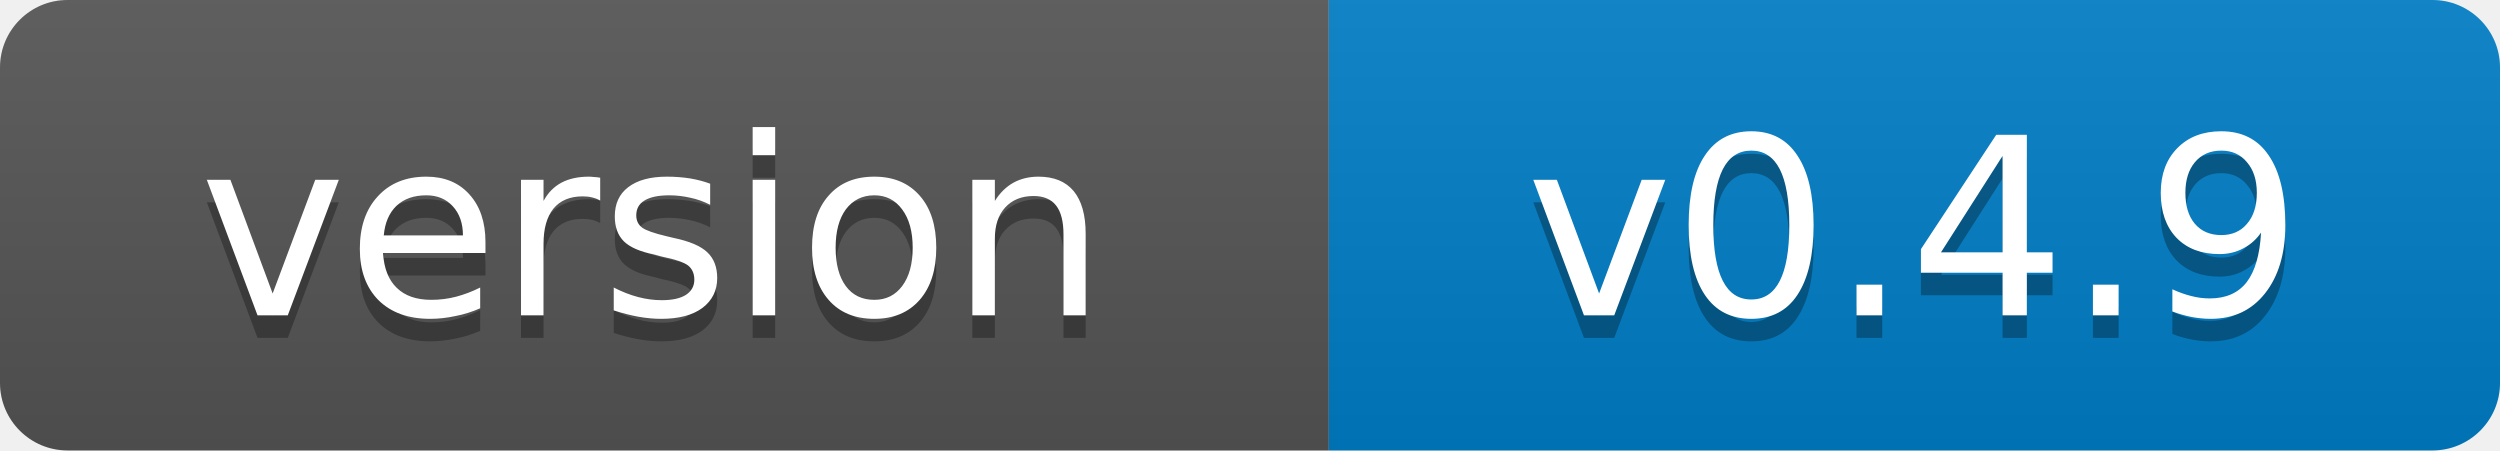
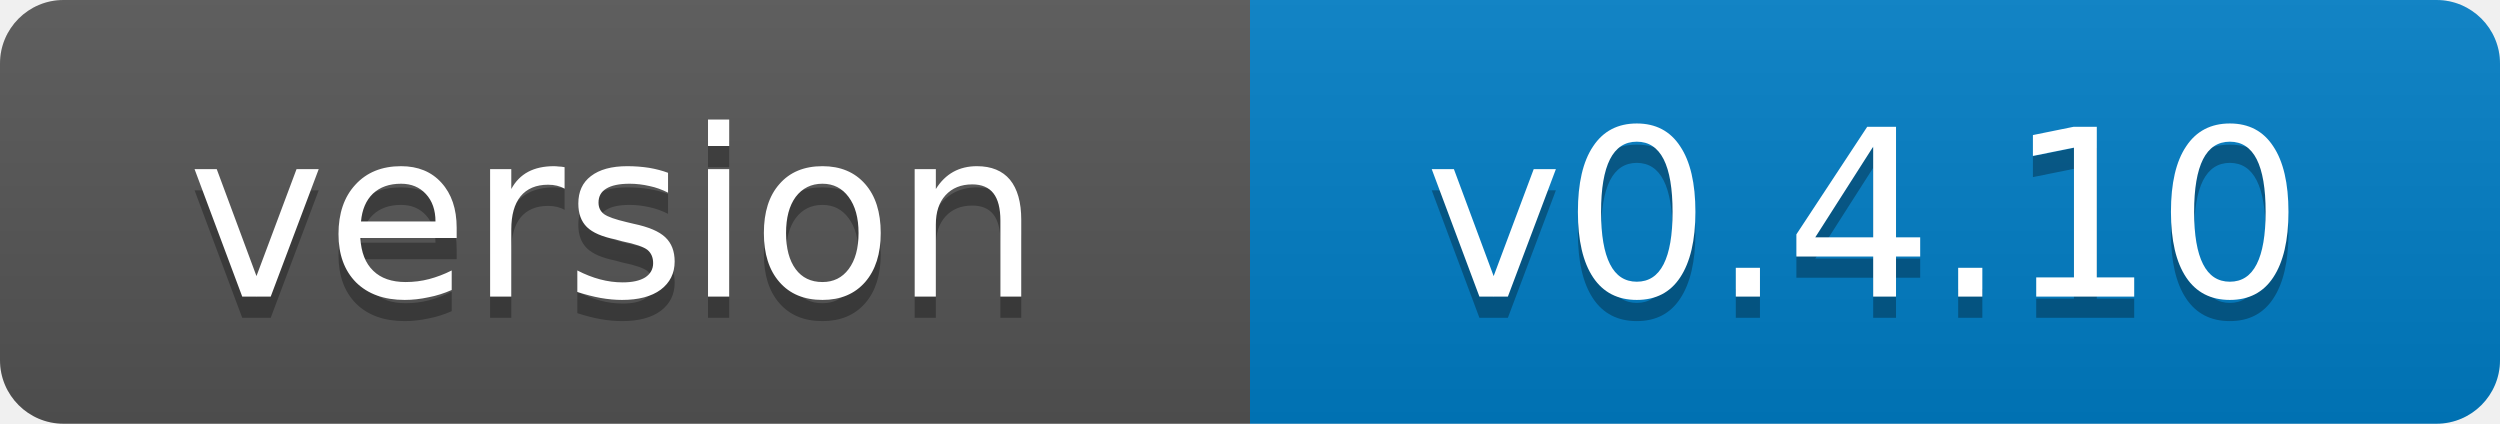
- <svg xmlns="http://www.w3.org/2000/svg" width="111" height="20" role="img" aria-label="version: v0.4.9">
+ <svg xmlns="http://www.w3.org/2000/svg" width="118" height="20" role="img" aria-label="version: v0.4.10">
  <linearGradient id="s" x2="0" y2="100%">
    <stop offset="0" stop-color="#bbb" stop-opacity=".1" />
    <stop offset="1" stop-opacity=".1" />
  </linearGradient>
  <clipPath id="r">
-     <rect width="111" height="20" rx="3" fill="#fff" />
+     <rect width="118" height="20" rx="3" fill="#fff" />
  </clipPath>
  <g clip-path="url(#r)">
    <rect width="59" height="20" fill="#555" />
-     <rect x="59" width="52" height="20" fill="#007ec6" />
-     <rect width="111" height="20" fill="url(#s)" />
+     <rect x="59" width="59" height="20" fill="#007ec6" />
+     <rect width="118" height="20" fill="url(#s)" />
  </g>
  <g fill="#fff" text-anchor="middle" font-family="Verdana,Geneva,DejaVu Sans,sans-serif" font-size="11">
    <text x="29" y="15" fill="#010101" fill-opacity=".3">version</text>
    <text x="29" y="14">version</text>
-     <text x="85" y="15" fill="#010101" fill-opacity=".3">v0.4.9</text>
-     <text x="85" y="14">v0.4.9</text>
+     <text x="88" y="15" fill="#010101" fill-opacity=".3">v0.4.10</text>
+     <text x="88" y="14">v0.4.10</text>
  </g>
</svg>
